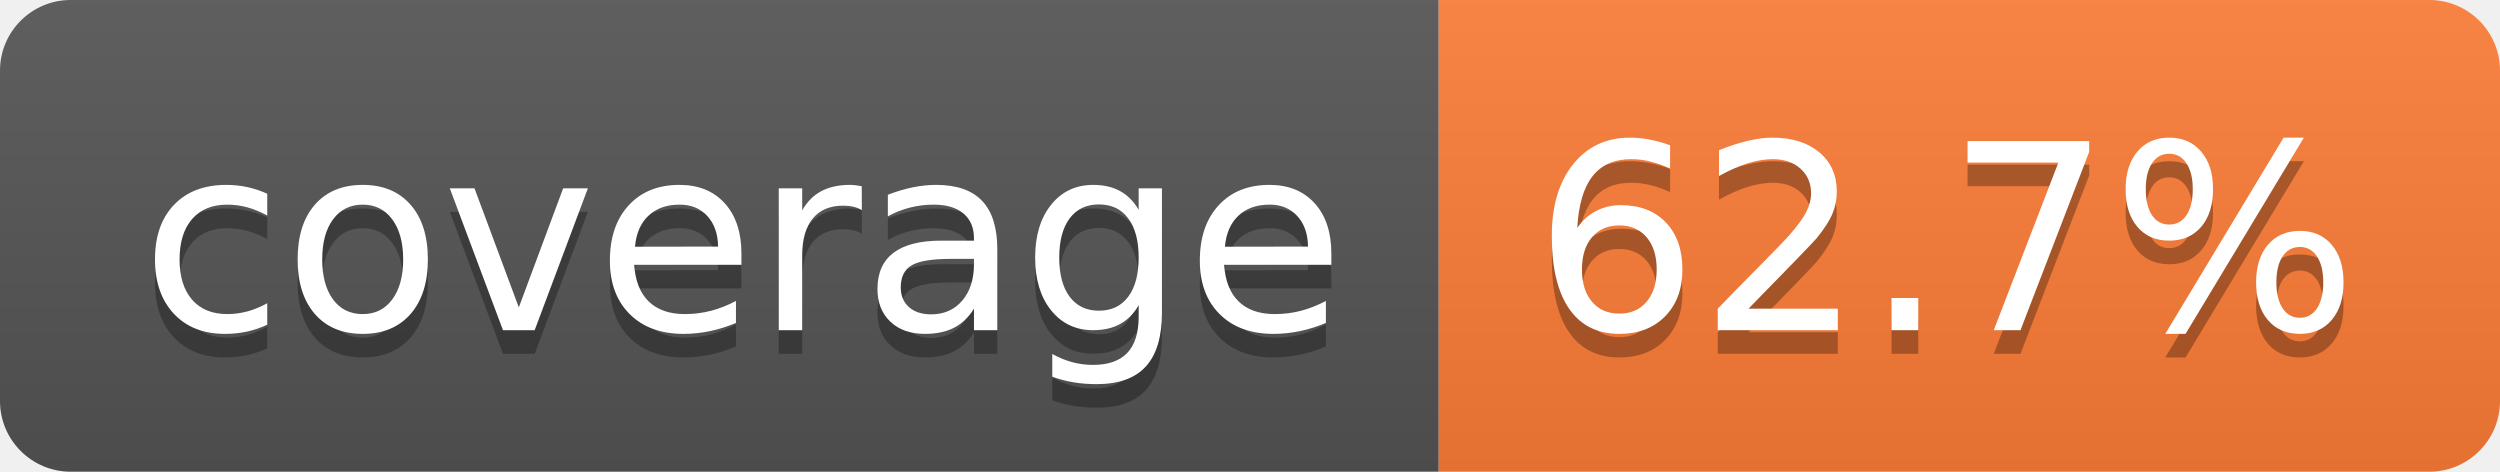
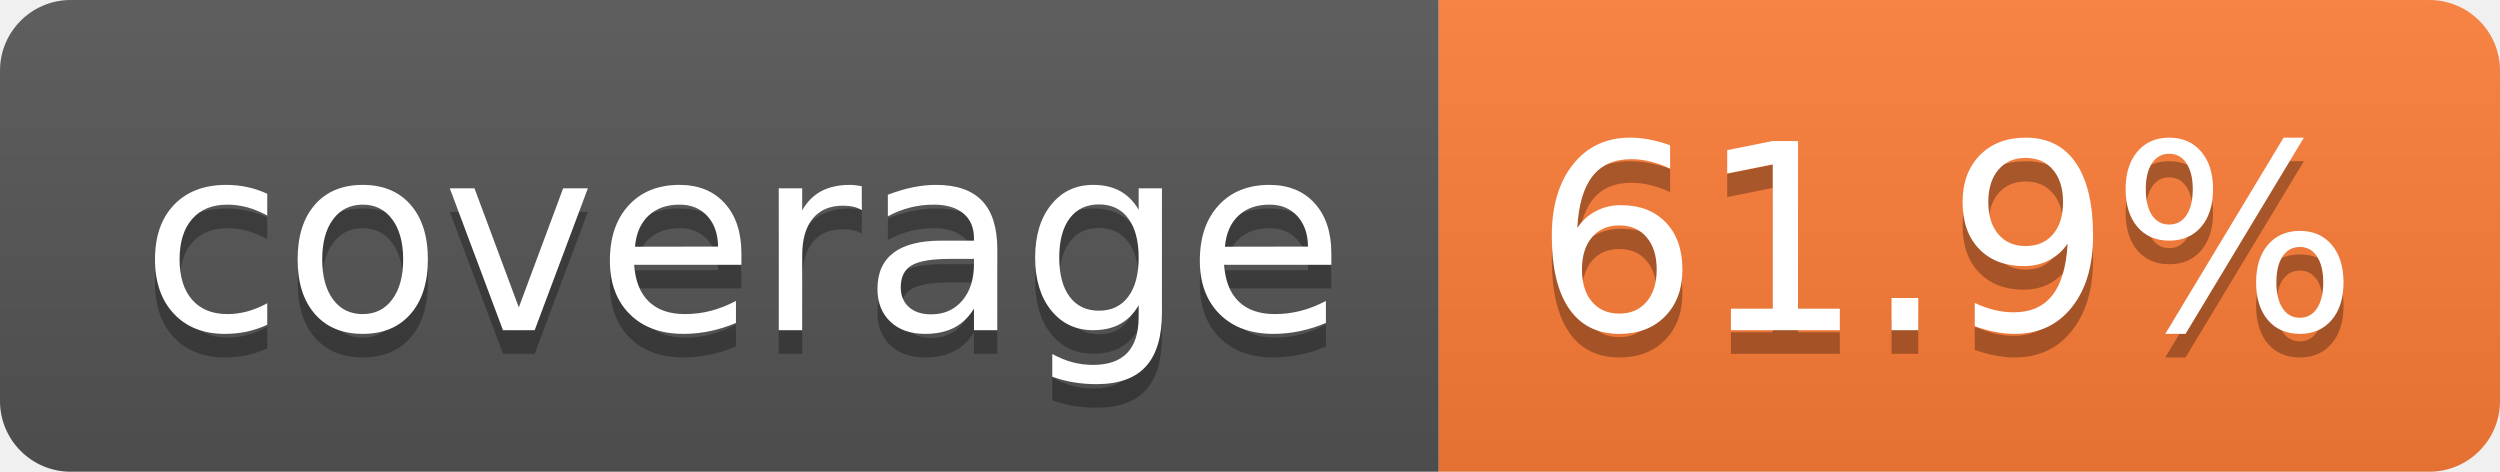
- <svg xmlns="http://www.w3.org/2000/svg" width="106" height="20" role="img" aria-label="coverage: 62.7%">
+ <svg xmlns="http://www.w3.org/2000/svg" width="106" height="20" role="img" aria-label="coverage: 61.9%">
  <linearGradient id="s" x2="0" y2="100%">
    <stop offset="0" stop-color="#bbb" stop-opacity=".1" />
    <stop offset="1" stop-opacity=".1" />
  </linearGradient>
  <clipPath id="r">
    <rect width="106" height="20" rx="3" fill="#fff" />
  </clipPath>
  <g clip-path="url(#r)">
    <rect width="61" height="20" fill="#555" />
    <rect x="61" width="45" height="20" fill="#fe7d37" />
    <rect width="106" height="20" fill="url(#s)" />
  </g>
  <g fill="#fff" text-anchor="middle" font-family="Verdana,Geneva,DejaVu Sans,sans-serif" text-rendering="geometricPrecision" font-size="110">
    <text aria-hidden="true" x="315" y="150" fill="#010101" fill-opacity=".3" transform="scale(.1)" textLength="510">coverage</text>
    <text x="315" y="140" transform="scale(.1)" fill="#fff" textLength="510">coverage</text>
-     <text aria-hidden="true" x="825" y="150" fill="#010101" fill-opacity=".3" transform="scale(.1)" textLength="350">62.7%</text>
-     <text x="825" y="140" transform="scale(.1)" fill="#fff" textLength="350">62.7%</text>
+     <text aria-hidden="true" x="825" y="150" fill="#010101" fill-opacity=".3" transform="scale(.1)" textLength="350">61.9%</text>
+     <text x="825" y="140" transform="scale(.1)" fill="#fff" textLength="350">61.9%</text>
  </g>
</svg>
